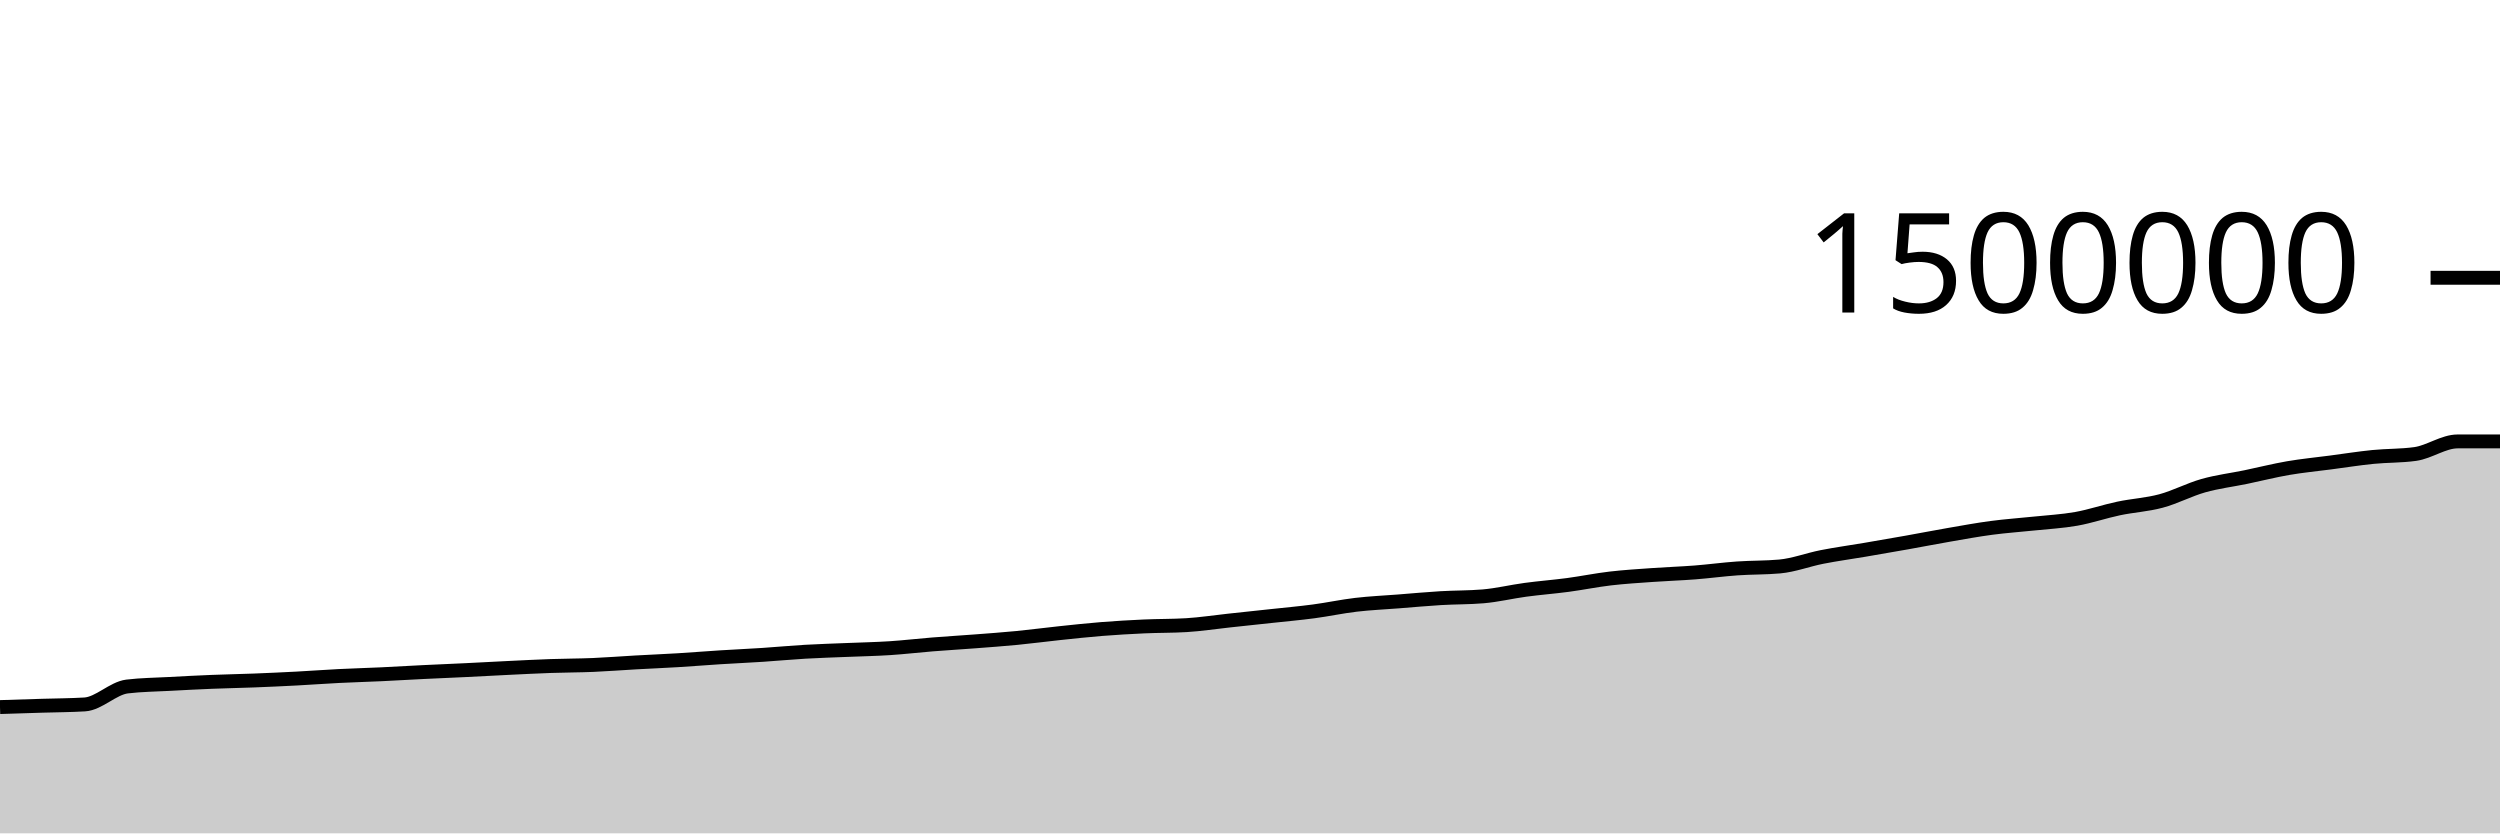
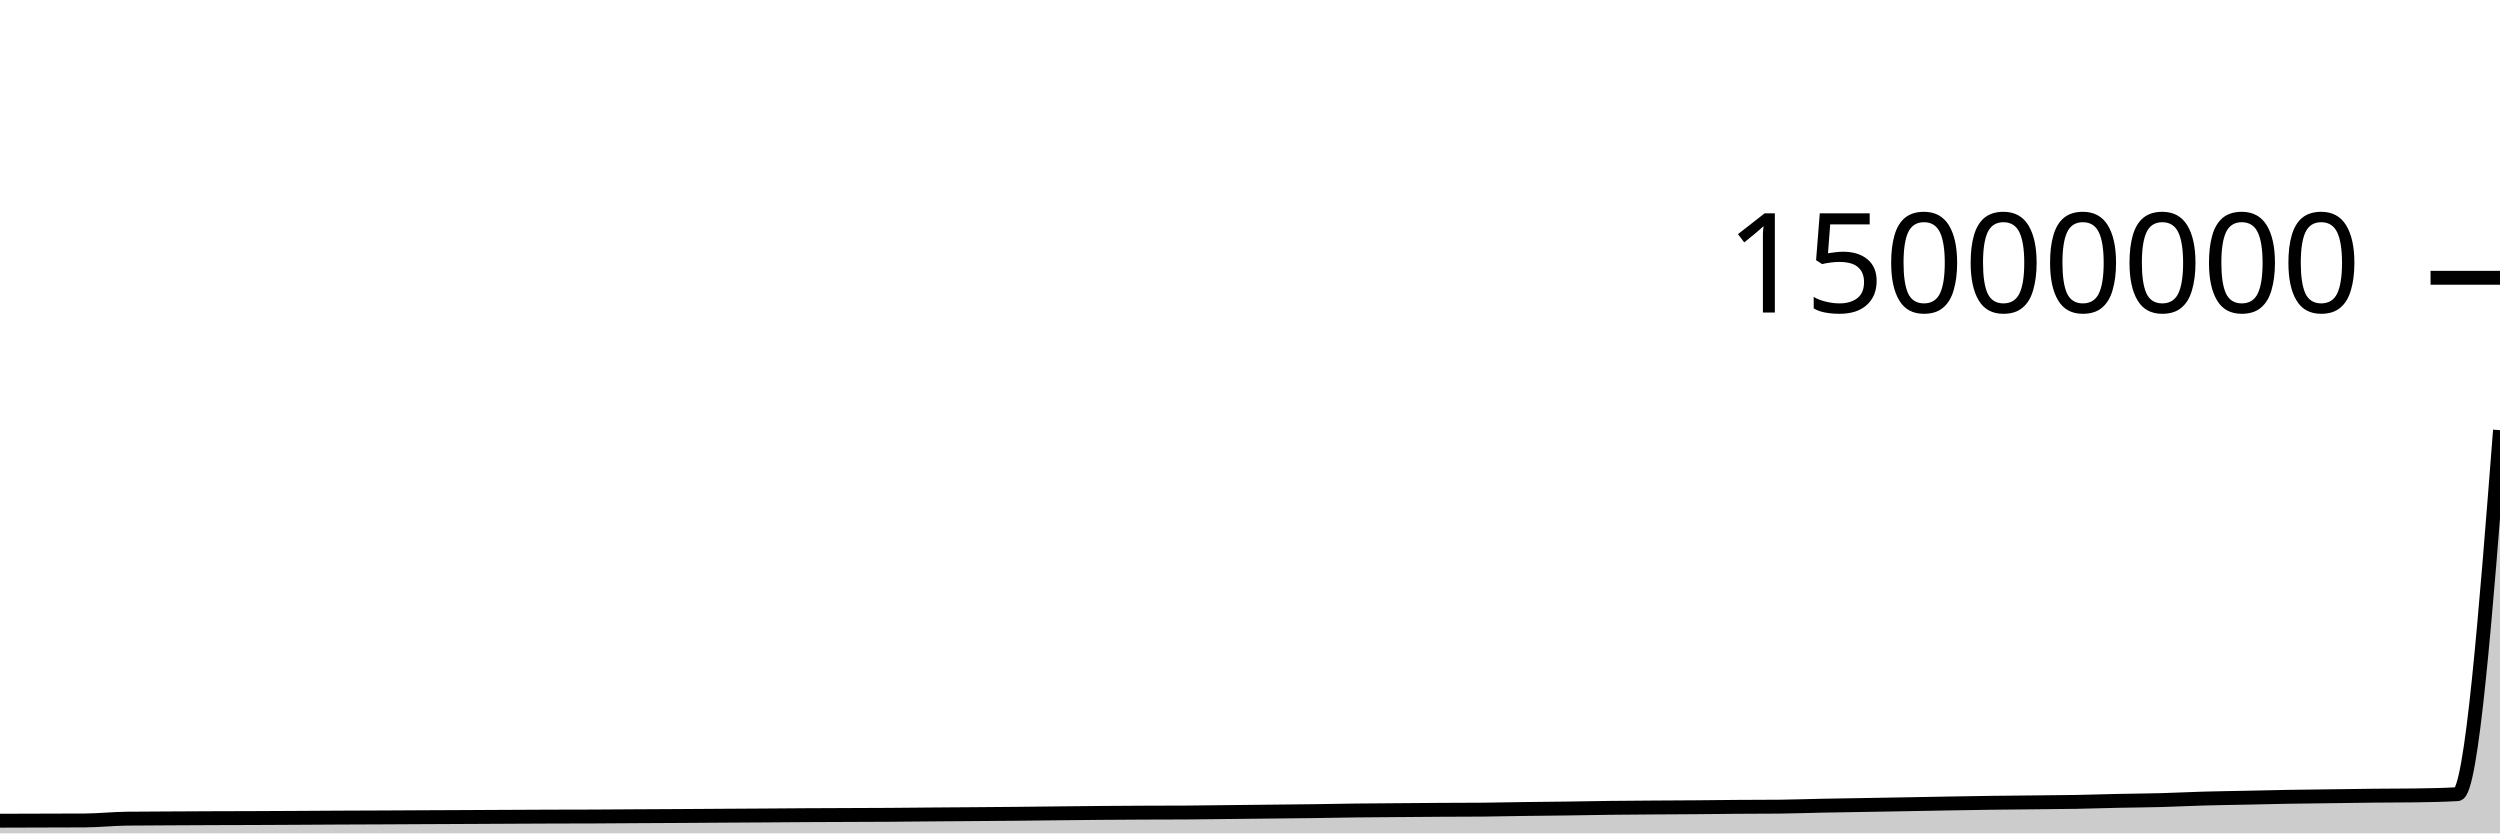
<svg xmlns="http://www.w3.org/2000/svg" viewBox="0 0 180 60">
  <g transform="translate(0,20)">
-     <path class="area" fill="rgba(0, 0, 0, 0.2)" d="M0,30.909C1.017,30.877,2.034,30.844,3.051,30.813C4.068,30.781,5.085,30.781,6.102,30.719C7.119,30.656,8.136,29.552,9.153,29.428C10.169,29.305,11.186,29.299,12.203,29.243C13.22,29.187,14.237,29.134,15.254,29.093C16.271,29.051,17.288,29.035,18.305,28.995C19.322,28.956,20.339,28.908,21.356,28.855C22.373,28.801,23.39,28.724,24.407,28.673C25.424,28.622,26.441,28.595,27.458,28.547C28.475,28.499,29.492,28.437,30.508,28.387C31.525,28.337,32.542,28.296,33.559,28.247C34.576,28.198,35.593,28.14,36.61,28.091C37.627,28.042,38.644,27.988,39.661,27.953C40.678,27.917,41.695,27.92,42.712,27.877C43.729,27.834,44.746,27.752,45.763,27.695C46.78,27.638,47.797,27.596,48.814,27.535C49.831,27.473,50.847,27.389,51.864,27.325C52.881,27.261,53.898,27.217,54.915,27.15C55.932,27.083,56.949,26.985,57.966,26.926C58.983,26.867,60,26.838,61.017,26.796C62.034,26.753,63.051,26.735,64.068,26.669C65.085,26.603,66.102,26.482,67.119,26.4C68.136,26.319,69.153,26.259,70.169,26.181C71.186,26.103,72.203,26.031,73.22,25.932C74.237,25.833,75.254,25.696,76.271,25.589C77.288,25.482,78.305,25.37,79.322,25.289C80.339,25.208,81.356,25.15,82.373,25.103C83.39,25.057,84.407,25.072,85.424,25.011C86.441,24.949,87.458,24.791,88.475,24.682C89.492,24.572,90.508,24.465,91.525,24.355C92.542,24.244,93.559,24.155,94.576,24.02C95.593,23.885,96.61,23.665,97.627,23.545C98.644,23.426,99.661,23.382,100.678,23.303C101.695,23.223,102.712,23.128,103.729,23.067C104.746,23.006,105.763,23.024,106.78,22.938C107.797,22.852,108.814,22.603,109.831,22.466C110.847,22.329,111.864,22.252,112.881,22.117C113.898,21.981,114.915,21.772,115.932,21.652C116.949,21.533,117.966,21.472,118.983,21.4C120,21.327,121.017,21.295,122.034,21.216C123.051,21.137,124.068,20.997,125.085,20.926C126.102,20.854,127.119,20.879,128.136,20.787C129.153,20.694,130.169,20.3,131.186,20.101C132.203,19.901,133.22,19.764,134.237,19.591C135.254,19.417,136.271,19.242,137.288,19.061C138.305,18.88,139.322,18.681,140.339,18.505C141.356,18.329,142.373,18.142,143.39,18.007C144.407,17.872,145.424,17.804,146.441,17.696C147.458,17.588,148.475,17.538,149.492,17.357C150.508,17.176,151.525,16.824,152.542,16.61C153.559,16.395,154.576,16.345,155.593,16.071C156.61,15.797,157.627,15.254,158.644,14.967C159.661,14.68,160.678,14.559,161.695,14.349C162.712,14.138,163.729,13.879,164.746,13.704C165.763,13.529,166.78,13.433,167.797,13.299C168.814,13.165,169.831,13.003,170.847,12.901C171.864,12.799,172.881,12.83,173.898,12.687C174.915,12.544,175.932,11.782,176.949,11.782C177.966,11.782,178.983,11.782,180,11.782L180,40C178.983,40,177.966,40,176.949,40C175.932,40,174.915,40,173.898,40C172.881,40,171.864,40,170.847,40C169.831,40,168.814,40,167.797,40C166.78,40,165.763,40,164.746,40C163.729,40,162.712,40,161.695,40C160.678,40,159.661,40,158.644,40C157.627,40,156.61,40,155.593,40C154.576,40,153.559,40,152.542,40C151.525,40,150.508,40,149.492,40C148.475,40,147.458,40,146.441,40C145.424,40,144.407,40,143.39,40C142.373,40,141.356,40,140.339,40C139.322,40,138.305,40,137.288,40C136.271,40,135.254,40,134.237,40C133.22,40,132.203,40,131.186,40C130.169,40,129.153,40,128.136,40C127.119,40,126.102,40,125.085,40C124.068,40,123.051,40,122.034,40C121.017,40,120,40,118.983,40C117.966,40,116.949,40,115.932,40C114.915,40,113.898,40,112.881,40C111.864,40,110.847,40,109.831,40C108.814,40,107.797,40,106.78,40C105.763,40,104.746,40,103.729,40C102.712,40,101.695,40,100.678,40C99.661,40,98.644,40,97.627,40C96.61,40,95.593,40,94.576,40C93.559,40,92.542,40,91.525,40C90.508,40,89.492,40,88.475,40C87.458,40,86.441,40,85.424,40C84.407,40,83.39,40,82.373,40C81.356,40,80.339,40,79.322,40C78.305,40,77.288,40,76.271,40C75.254,40,74.237,40,73.22,40C72.203,40,71.186,40,70.169,40C69.153,40,68.136,40,67.119,40C66.102,40,65.085,40,64.068,40C63.051,40,62.034,40,61.017,40C60,40,58.983,40,57.966,40C56.949,40,55.932,40,54.915,40C53.898,40,52.881,40,51.864,40C50.847,40,49.831,40,48.814,40C47.797,40,46.78,40,45.763,40C44.746,40,43.729,40,42.712,40C41.695,40,40.678,40,39.661,40C38.644,40,37.627,40,36.61,40C35.593,40,34.576,40,33.559,40C32.542,40,31.525,40,30.508,40C29.492,40,28.475,40,27.458,40C26.441,40,25.424,40,24.407,40C23.39,40,22.373,40,21.356,40C20.339,40,19.322,40,18.305,40C17.288,40,16.271,40,15.254,40C14.237,40,13.22,40,12.203,40C11.186,40,10.169,40,9.153,40C8.136,40,7.119,40,6.102,40C5.085,40,4.068,40,3.051,40C2.034,40,1.017,40,0,40Z" />
-     <path class="line" stroke="black" fill="none" d="M0,30.909C1.017,30.877,2.034,30.844,3.051,30.813C4.068,30.781,5.085,30.781,6.102,30.719C7.119,30.656,8.136,29.552,9.153,29.428C10.169,29.305,11.186,29.299,12.203,29.243C13.22,29.187,14.237,29.134,15.254,29.093C16.271,29.051,17.288,29.035,18.305,28.995C19.322,28.956,20.339,28.908,21.356,28.855C22.373,28.801,23.39,28.724,24.407,28.673C25.424,28.622,26.441,28.595,27.458,28.547C28.475,28.499,29.492,28.437,30.508,28.387C31.525,28.337,32.542,28.296,33.559,28.247C34.576,28.198,35.593,28.14,36.61,28.091C37.627,28.042,38.644,27.988,39.661,27.953C40.678,27.917,41.695,27.92,42.712,27.877C43.729,27.834,44.746,27.752,45.763,27.695C46.78,27.638,47.797,27.596,48.814,27.535C49.831,27.473,50.847,27.389,51.864,27.325C52.881,27.261,53.898,27.217,54.915,27.15C55.932,27.083,56.949,26.985,57.966,26.926C58.983,26.867,60,26.838,61.017,26.796C62.034,26.753,63.051,26.735,64.068,26.669C65.085,26.603,66.102,26.482,67.119,26.4C68.136,26.319,69.153,26.259,70.169,26.181C71.186,26.103,72.203,26.031,73.22,25.932C74.237,25.833,75.254,25.696,76.271,25.589C77.288,25.482,78.305,25.37,79.322,25.289C80.339,25.208,81.356,25.15,82.373,25.103C83.39,25.057,84.407,25.072,85.424,25.011C86.441,24.949,87.458,24.791,88.475,24.682C89.492,24.572,90.508,24.465,91.525,24.355C92.542,24.244,93.559,24.155,94.576,24.02C95.593,23.885,96.61,23.665,97.627,23.545C98.644,23.426,99.661,23.382,100.678,23.303C101.695,23.223,102.712,23.128,103.729,23.067C104.746,23.006,105.763,23.024,106.78,22.938C107.797,22.852,108.814,22.603,109.831,22.466C110.847,22.329,111.864,22.252,112.881,22.117C113.898,21.981,114.915,21.772,115.932,21.652C116.949,21.533,117.966,21.472,118.983,21.4C120,21.327,121.017,21.295,122.034,21.216C123.051,21.137,124.068,20.997,125.085,20.926C126.102,20.854,127.119,20.879,128.136,20.787C129.153,20.694,130.169,20.3,131.186,20.101C132.203,19.901,133.22,19.764,134.237,19.591C135.254,19.417,136.271,19.242,137.288,19.061C138.305,18.88,139.322,18.681,140.339,18.505C141.356,18.329,142.373,18.142,143.39,18.007C144.407,17.872,145.424,17.804,146.441,17.696C147.458,17.588,148.475,17.538,149.492,17.357C150.508,17.176,151.525,16.824,152.542,16.61C153.559,16.395,154.576,16.345,155.593,16.071C156.61,15.797,157.627,15.254,158.644,14.967C159.661,14.68,160.678,14.559,161.695,14.349C162.712,14.138,163.729,13.879,164.746,13.704C165.763,13.529,166.78,13.433,167.797,13.299C168.814,13.165,169.831,13.003,170.847,12.901C171.864,12.799,172.881,12.83,173.898,12.687C174.915,12.544,175.932,11.782,176.949,11.782C177.966,11.782,178.983,11.782,180,11.782" />
+     <path class="area" fill="rgba(0, 0, 0, 0.2)" d="M0,39.091C1.017,39.088,2.034,39.084,3.051,39.081C4.068,39.078,5.085,39.078,6.102,39.072C7.119,39.066,8.136,38.955,9.153,38.943C10.169,38.93,11.186,38.93,12.203,38.924C13.22,38.919,14.237,38.913,15.254,38.909C16.271,38.905,17.288,38.904,18.305,38.9C19.322,38.896,20.339,38.891,21.356,38.885C22.373,38.88,23.39,38.872,24.407,38.867C25.424,38.862,26.441,38.859,27.458,38.855C28.475,38.85,29.492,38.844,30.508,38.839C31.525,38.834,32.542,38.83,33.559,38.825C34.576,38.82,35.593,38.814,36.61,38.809C37.627,38.804,38.644,38.799,39.661,38.795C40.678,38.792,41.695,38.792,42.712,38.788C43.729,38.783,44.746,38.775,45.763,38.769C46.78,38.764,47.797,38.76,48.814,38.753C49.831,38.747,50.847,38.739,51.864,38.733C52.881,38.726,53.898,38.722,54.915,38.715C55.932,38.708,56.949,38.698,57.966,38.693C58.983,38.687,60,38.684,61.017,38.68C62.034,38.675,63.051,38.674,64.068,38.667C65.085,38.66,66.102,38.648,67.119,38.64C68.136,38.632,69.153,38.626,70.169,38.618C71.186,38.61,72.203,38.603,73.22,38.593C74.237,38.583,75.254,38.57,76.271,38.559C77.288,38.548,78.305,38.537,79.322,38.529C80.339,38.521,81.356,38.515,82.373,38.51C83.39,38.506,84.407,38.507,85.424,38.501C86.441,38.495,87.458,38.479,88.475,38.468C89.492,38.457,90.508,38.446,91.525,38.435C92.542,38.424,93.559,38.416,94.576,38.402C95.593,38.389,96.61,38.366,97.627,38.355C98.644,38.343,99.661,38.338,100.678,38.33C101.695,38.322,102.712,38.313,103.729,38.307C104.746,38.301,105.763,38.302,106.78,38.294C107.797,38.285,108.814,38.26,109.831,38.247C110.847,38.233,111.864,38.225,112.881,38.212C113.898,38.198,114.915,38.177,115.932,38.165C116.949,38.153,117.966,38.147,118.983,38.14C120,38.133,121.017,38.129,122.034,38.122C123.051,38.114,124.068,38.1,125.085,38.093C126.102,38.085,127.119,38.088,128.136,38.079C129.153,38.069,130.169,38.03,131.186,38.01C132.203,37.99,133.22,37.976,134.237,37.959C135.254,37.942,136.271,37.924,137.288,37.906C138.305,37.888,139.322,37.868,140.339,37.85C141.356,37.833,142.373,37.814,143.39,37.801C144.407,37.787,145.424,37.78,146.441,37.77C147.458,37.759,148.475,37.754,149.492,37.736C150.508,37.718,151.525,37.682,152.542,37.661C153.559,37.64,154.576,37.634,155.593,37.607C156.61,37.58,157.627,37.525,158.644,37.497C159.661,37.468,160.678,37.456,161.695,37.435C162.712,37.414,163.729,37.388,164.746,37.37C165.763,37.353,166.78,37.343,167.797,37.33C168.814,37.317,169.831,37.3,170.847,37.29C171.864,37.28,172.881,37.283,173.898,37.269C174.915,37.254,175.932,37.239,176.949,37.178C177.966,37.118,178.983,24.045,180,10.972L180,40C178.983,40,177.966,40,176.949,40C175.932,40,174.915,40,173.898,40C172.881,40,171.864,40,170.847,40C169.831,40,168.814,40,167.797,40C166.78,40,165.763,40,164.746,40C163.729,40,162.712,40,161.695,40C160.678,40,159.661,40,158.644,40C157.627,40,156.61,40,155.593,40C154.576,40,153.559,40,152.542,40C151.525,40,150.508,40,149.492,40C148.475,40,147.458,40,146.441,40C145.424,40,144.407,40,143.39,40C142.373,40,141.356,40,140.339,40C139.322,40,138.305,40,137.288,40C136.271,40,135.254,40,134.237,40C133.22,40,132.203,40,131.186,40C130.169,40,129.153,40,128.136,40C127.119,40,126.102,40,125.085,40C124.068,40,123.051,40,122.034,40C121.017,40,120,40,118.983,40C117.966,40,116.949,40,115.932,40C114.915,40,113.898,40,112.881,40C111.864,40,110.847,40,109.831,40C108.814,40,107.797,40,106.78,40C105.763,40,104.746,40,103.729,40C102.712,40,101.695,40,100.678,40C99.661,40,98.644,40,97.627,40C96.61,40,95.593,40,94.576,40C93.559,40,92.542,40,91.525,40C90.508,40,89.492,40,88.475,40C87.458,40,86.441,40,85.424,40C84.407,40,83.39,40,82.373,40C81.356,40,80.339,40,79.322,40C78.305,40,77.288,40,76.271,40C75.254,40,74.237,40,73.22,40C72.203,40,71.186,40,70.169,40C69.153,40,68.136,40,67.119,40C66.102,40,65.085,40,64.068,40C63.051,40,62.034,40,61.017,40C60,40,58.983,40,57.966,40C56.949,40,55.932,40,54.915,40C53.898,40,52.881,40,51.864,40C50.847,40,49.831,40,48.814,40C47.797,40,46.78,40,45.763,40C44.746,40,43.729,40,42.712,40C41.695,40,40.678,40,39.661,40C38.644,40,37.627,40,36.61,40C35.593,40,34.576,40,33.559,40C32.542,40,31.525,40,30.508,40C29.492,40,28.475,40,27.458,40C26.441,40,25.424,40,24.407,40C23.39,40,22.373,40,21.356,40C20.339,40,19.322,40,18.305,40C17.288,40,16.271,40,15.254,40C14.237,40,13.22,40,12.203,40C11.186,40,10.169,40,9.153,40C8.136,40,7.119,40,6.102,40C5.085,40,4.068,40,3.051,40C2.034,40,1.017,40,0,40Z" />
+     <path class="line" stroke="black" fill="none" d="M0,39.091C1.017,39.088,2.034,39.084,3.051,39.081C4.068,39.078,5.085,39.078,6.102,39.072C7.119,39.066,8.136,38.955,9.153,38.943C10.169,38.93,11.186,38.93,12.203,38.924C13.22,38.919,14.237,38.913,15.254,38.909C16.271,38.905,17.288,38.904,18.305,38.9C19.322,38.896,20.339,38.891,21.356,38.885C22.373,38.88,23.39,38.872,24.407,38.867C25.424,38.862,26.441,38.859,27.458,38.855C28.475,38.85,29.492,38.844,30.508,38.839C31.525,38.834,32.542,38.83,33.559,38.825C34.576,38.82,35.593,38.814,36.61,38.809C37.627,38.804,38.644,38.799,39.661,38.795C40.678,38.792,41.695,38.792,42.712,38.788C43.729,38.783,44.746,38.775,45.763,38.769C46.78,38.764,47.797,38.76,48.814,38.753C49.831,38.747,50.847,38.739,51.864,38.733C52.881,38.726,53.898,38.722,54.915,38.715C55.932,38.708,56.949,38.698,57.966,38.693C58.983,38.687,60,38.684,61.017,38.68C62.034,38.675,63.051,38.674,64.068,38.667C65.085,38.66,66.102,38.648,67.119,38.64C68.136,38.632,69.153,38.626,70.169,38.618C71.186,38.61,72.203,38.603,73.22,38.593C74.237,38.583,75.254,38.57,76.271,38.559C77.288,38.548,78.305,38.537,79.322,38.529C80.339,38.521,81.356,38.515,82.373,38.51C83.39,38.506,84.407,38.507,85.424,38.501C86.441,38.495,87.458,38.479,88.475,38.468C89.492,38.457,90.508,38.446,91.525,38.435C92.542,38.424,93.559,38.416,94.576,38.402C95.593,38.389,96.61,38.366,97.627,38.355C98.644,38.343,99.661,38.338,100.678,38.33C101.695,38.322,102.712,38.313,103.729,38.307C104.746,38.301,105.763,38.302,106.78,38.294C107.797,38.285,108.814,38.26,109.831,38.247C110.847,38.233,111.864,38.225,112.881,38.212C113.898,38.198,114.915,38.177,115.932,38.165C116.949,38.153,117.966,38.147,118.983,38.14C120,38.133,121.017,38.129,122.034,38.122C123.051,38.114,124.068,38.1,125.085,38.093C126.102,38.085,127.119,38.088,128.136,38.079C129.153,38.069,130.169,38.03,131.186,38.01C132.203,37.99,133.22,37.976,134.237,37.959C135.254,37.942,136.271,37.924,137.288,37.906C138.305,37.888,139.322,37.868,140.339,37.85C141.356,37.833,142.373,37.814,143.39,37.801C144.407,37.787,145.424,37.78,146.441,37.77C147.458,37.759,148.475,37.754,149.492,37.736C150.508,37.718,151.525,37.682,152.542,37.661C153.559,37.64,154.576,37.634,155.593,37.607C156.61,37.58,157.627,37.525,158.644,37.497C159.661,37.468,160.678,37.456,161.695,37.435C162.712,37.414,163.729,37.388,164.746,37.37C165.763,37.353,166.78,37.343,167.797,37.33C168.814,37.317,169.831,37.3,170.847,37.29C171.864,37.28,172.881,37.283,173.898,37.269C174.915,37.254,175.932,37.239,176.949,37.178C177.966,37.118,178.983,24.045,180,10.972" />
    <path class="axis-ceiling" stroke-width="1" stroke="black" fill="none" d="M175,0L180,0" />
-     <text class="axis-ceiling-label" font-family="sans-serif" text-anchor="end" font-size="10px" x="170" y="2.5">1500000</text>
+     <text class="axis-ceiling-label" font-family="sans-serif" text-anchor="end" font-size="10px" x="170" y="2.5">15000000</text>
  </g>
</svg>
